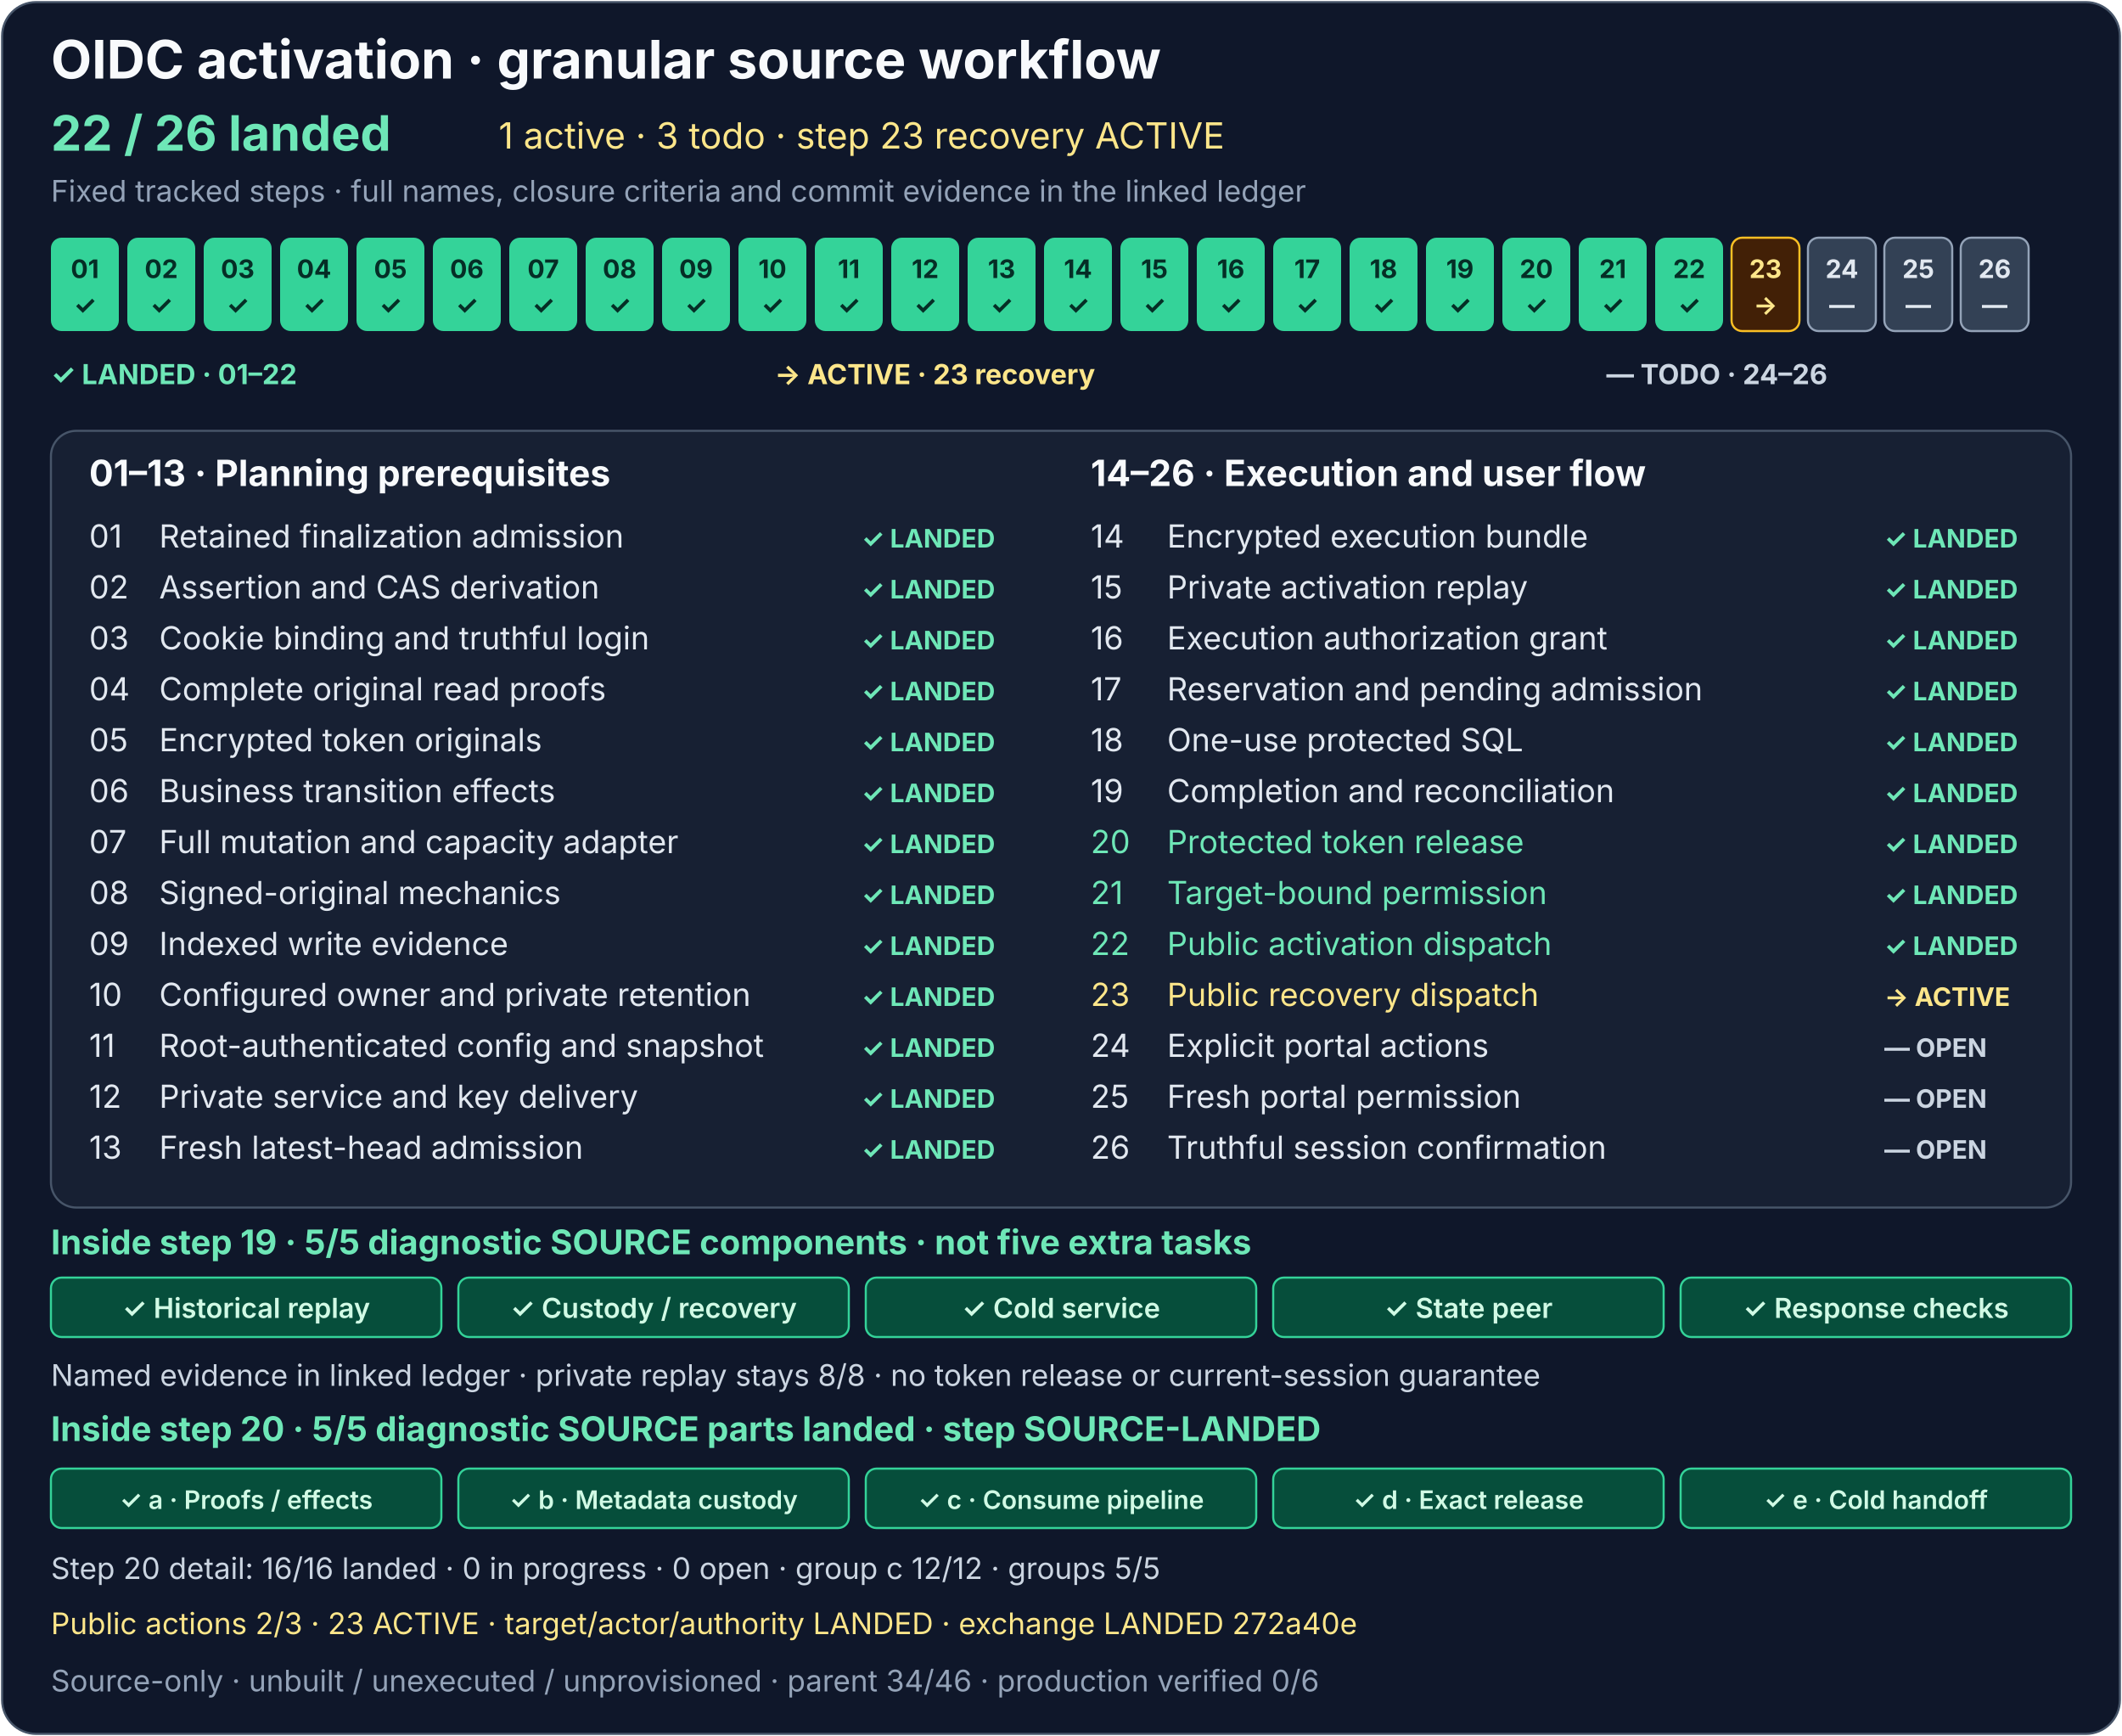
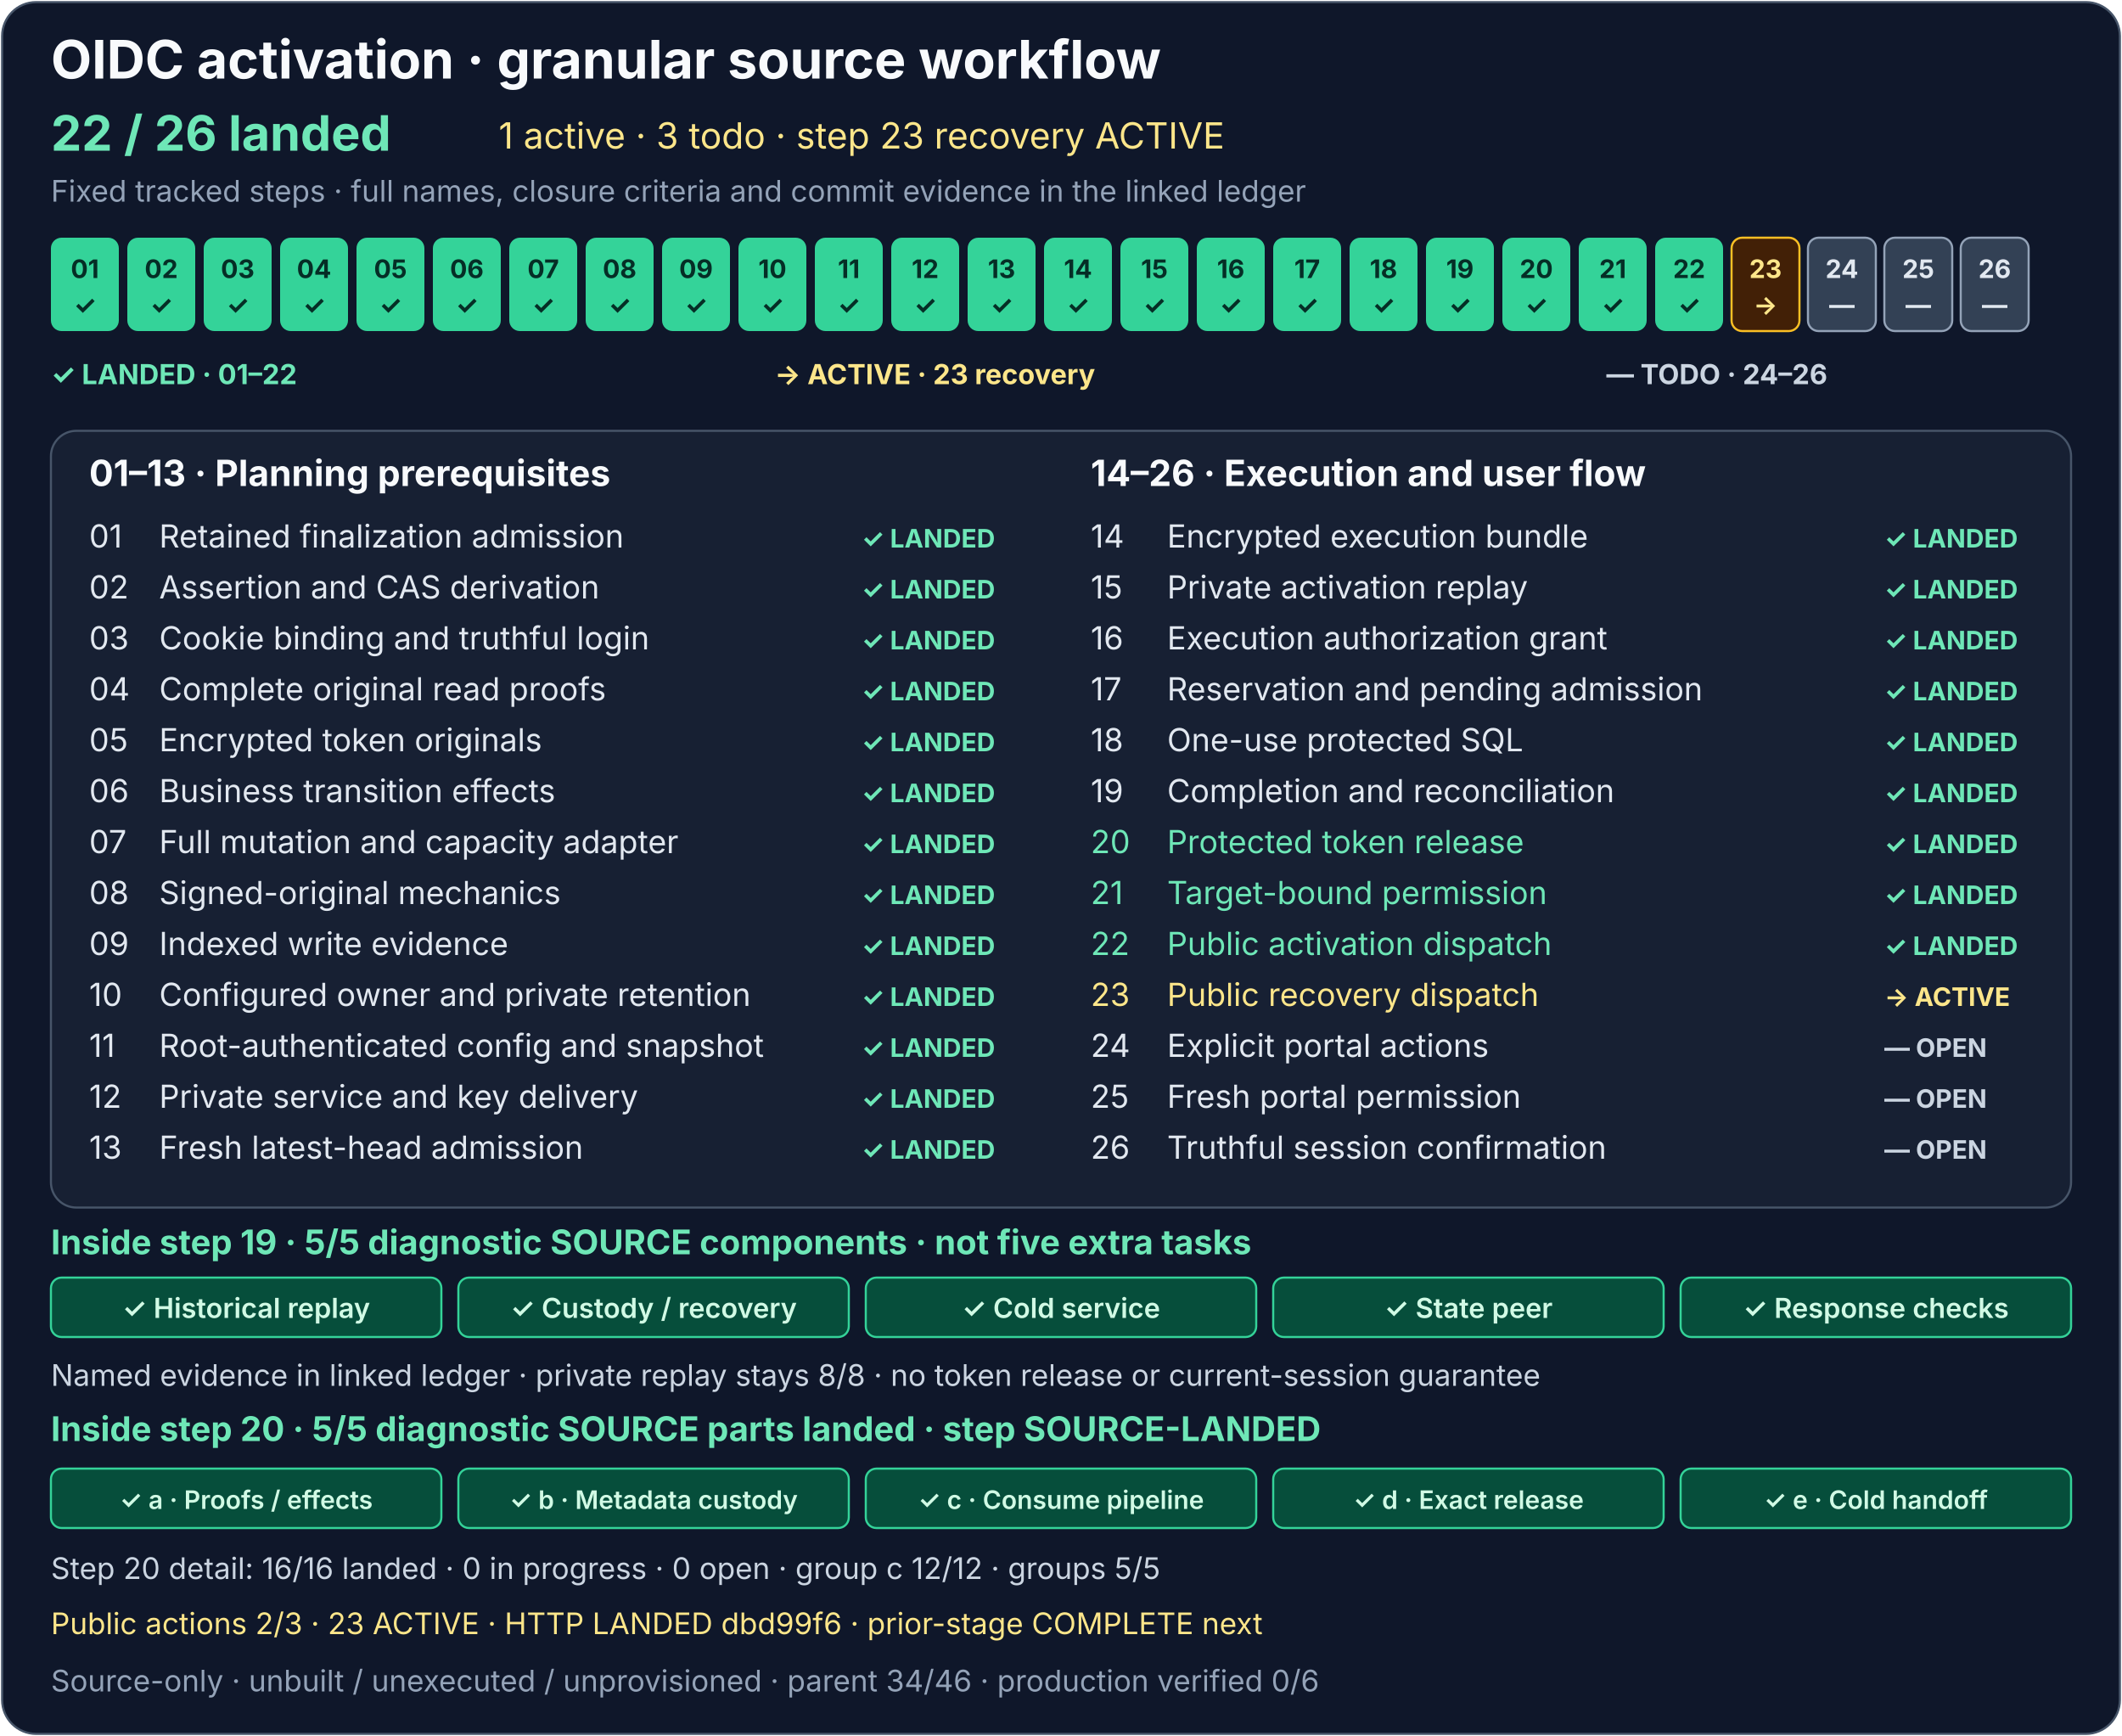
<svg xmlns="http://www.w3.org/2000/svg" width="1000" height="818" viewBox="0 0 1000 818" role="img" aria-labelledby="activation-title activation-description">
  <rect x="1" y="1" width="998" height="816" rx="16" fill="#0f172a" stroke="#475569" />
  <g font-family="system-ui, -apple-system, Segoe UI, sans-serif">
    <text x="24" y="37" fill="#f8fafc" font-size="25" font-weight="700">OIDC activation · granular source workflow</text>
    <text x="24" y="71" fill="#6ee7b7" font-size="23" font-weight="700">22 / 26 landed</text>
    <text x="235" y="70" fill="#fde68a" font-size="17">1 active · 3 todo · step 23 recovery ACTIVE</text>
    <text x="24" y="95" fill="#94a3b8" font-size="14">Fixed tracked steps · full names, closure criteria and commit evidence in the linked ledger</text>
    <g font-size="12" font-weight="700" text-anchor="middle">
      <g fill="#34d399">
        <rect x="24" y="112" width="32" height="44" rx="5" />
        <rect x="60" y="112" width="32" height="44" rx="5" />
        <rect x="96" y="112" width="32" height="44" rx="5" />
        <rect x="132" y="112" width="32" height="44" rx="5" />
        <rect x="168" y="112" width="32" height="44" rx="5" />
        <rect x="204" y="112" width="32" height="44" rx="5" />
        <rect x="240" y="112" width="32" height="44" rx="5" />
        <rect x="276" y="112" width="32" height="44" rx="5" />
        <rect x="312" y="112" width="32" height="44" rx="5" />
        <rect x="348" y="112" width="32" height="44" rx="5" />
        <rect x="384" y="112" width="32" height="44" rx="5" />
        <rect x="420" y="112" width="32" height="44" rx="5" />
        <rect x="456" y="112" width="32" height="44" rx="5" />
        <rect x="492" y="112" width="32" height="44" rx="5" />
      </g>
      <rect x="528" y="112" width="32" height="44" rx="5" fill="#34d399" />
      <g fill="#334155" stroke="#94a3b8">
        <rect x="564" y="112" width="32" height="44" rx="5" fill="#34d399" stroke="none" />
        <rect x="600" y="112" width="32" height="44" rx="5" fill="#34d399" stroke="none" />
        <rect x="636" y="112" width="32" height="44" rx="5" fill="#34d399" stroke="none" />
        <rect x="672" y="112" width="32" height="44" rx="5" fill="#34d399" stroke="none" />
        <rect x="708" y="112" width="32" height="44" rx="5" fill="#34d399" stroke="none" />
        <rect x="744" y="112" width="32" height="44" rx="5" fill="#34d399" stroke="none" />
        <rect x="780" y="112" width="32" height="44" rx="5" fill="#34d399" stroke="none" />
        <rect x="816" y="112" width="32" height="44" rx="5" fill="#422006" stroke="#fbbf24" />
        <rect x="852" y="112" width="32" height="44" rx="5" />
        <rect x="888" y="112" width="32" height="44" rx="5" />
        <rect x="924" y="112" width="32" height="44" rx="5" />
      </g>
      <g fill="#052e26">
        <text x="40" y="131">01</text>
        <text x="76" y="131">02</text>
        <text x="112" y="131">03</text>
        <text x="148" y="131">04</text>
        <text x="184" y="131">05</text>
        <text x="220" y="131">06</text>
        <text x="256" y="131">07</text>
        <text x="292" y="131">08</text>
        <text x="328" y="131">09</text>
        <text x="364" y="131">10</text>
        <text x="400" y="131">11</text>
        <text x="436" y="131">12</text>
        <text x="472" y="131">13</text>
        <text x="508" y="131">14</text>
        <text x="40" y="148">✓</text>
        <text x="76" y="148">✓</text>
        <text x="112" y="148">✓</text>
        <text x="148" y="148">✓</text>
        <text x="184" y="148">✓</text>
        <text x="220" y="148">✓</text>
        <text x="256" y="148">✓</text>
        <text x="292" y="148">✓</text>
        <text x="328" y="148">✓</text>
        <text x="364" y="148">✓</text>
        <text x="400" y="148">✓</text>
        <text x="436" y="148">✓</text>
        <text x="472" y="148">✓</text>
        <text x="508" y="148">✓</text>
      </g>
      <g fill="#052e26">
        <text x="544" y="131">15</text>
        <text x="544" y="148">✓</text>
      </g>
      <g fill="#e2e8f0">
        <text x="580" y="131" fill="#052e26">16</text>
        <text x="616" y="131" fill="#052e26">17</text>
        <text x="652" y="131" fill="#052e26">18</text>
        <text x="688" y="131" fill="#052e26">19</text>
        <text x="724" y="131" fill="#052e26">20</text>
        <text x="760" y="131" fill="#052e26">21</text>
        <text x="796" y="131" fill="#052e26">22</text>
        <text x="832" y="131" fill="#fde68a">23</text>
        <text x="868" y="131">24</text>
        <text x="904" y="131">25</text>
        <text x="940" y="131">26</text>
        <text x="580" y="148" fill="#052e26">✓</text>
        <text x="616" y="148" fill="#052e26">✓</text>
        <text x="652" y="148" fill="#052e26">✓</text>
        <text x="688" y="148" fill="#052e26">✓</text>
        <text x="724" y="148" fill="#052e26">✓</text>
        <text x="760" y="148" fill="#052e26">✓</text>
        <text x="796" y="148" fill="#052e26">✓</text>
        <text x="832" y="148" fill="#fde68a">→</text>
        <text x="868" y="148">—</text>
        <text x="904" y="148">—</text>
        <text x="940" y="148">—</text>
      </g>
    </g>
    <g font-size="13" font-weight="700">
      <text x="24" y="181" fill="#6ee7b7">✓ LANDED · 01–22</text>
      <text x="365" y="181" fill="#fde68a">→ ACTIVE · 23 recovery</text>
      <text x="757" y="181" fill="#cbd5e1">— TODO · 24–26</text>
    </g>
    <rect x="24" y="203" width="952" height="366" rx="12" fill="#172033" stroke="#475569" />
    <text x="42" y="229" fill="#f8fafc" font-size="17" font-weight="700">01–13 · Planning prerequisites</text>
    <text x="514" y="229" fill="#f8fafc" font-size="17" font-weight="700">14–26 · Execution and user flow</text>
    <g font-size="15" fill="#e2e8f0">
      <text x="42" y="258">01</text>
      <text x="75" y="258">Retained finalization admission</text>
      <text x="42" y="282">02</text>
      <text x="75" y="282">Assertion and CAS derivation</text>
      <text x="42" y="306">03</text>
      <text x="75" y="306">Cookie binding and truthful login</text>
      <text x="42" y="330">04</text>
      <text x="75" y="330">Complete original read proofs</text>
      <text x="42" y="354">05</text>
      <text x="75" y="354">Encrypted token originals</text>
      <text x="42" y="378">06</text>
      <text x="75" y="378">Business transition effects</text>
      <text x="42" y="402">07</text>
      <text x="75" y="402">Full mutation and capacity adapter</text>
      <text x="42" y="426">08</text>
      <text x="75" y="426">Signed-original mechanics</text>
      <text x="42" y="450">09</text>
      <text x="75" y="450">Indexed write evidence</text>
      <text x="42" y="474">10</text>
      <text x="75" y="474">Configured owner and private retention</text>
      <text x="42" y="498">11</text>
      <text x="75" y="498">Root-authenticated config and snapshot</text>
      <text x="42" y="522">12</text>
      <text x="75" y="522">Private service and key delivery</text>
      <text x="42" y="546">13</text>
      <text x="75" y="546">Fresh latest-head admission</text>
      <text x="514" y="258">14</text>
      <text x="550" y="258">Encrypted execution bundle</text>
      <text x="514" y="282">15</text>
      <text x="550" y="282">Private activation replay</text>
      <text x="514" y="306">16</text>
      <text x="550" y="306">Execution authorization grant</text>
      <text x="514" y="330">17</text>
      <text x="550" y="330">Reservation and pending admission</text>
      <text x="514" y="354">18</text>
      <text x="550" y="354">One-use protected SQL</text>
      <text x="514" y="378">19</text>
      <text x="550" y="378">Completion and reconciliation</text>
      <text x="514" y="402" fill="#6ee7b7">20</text>
      <text x="550" y="402" fill="#6ee7b7">Protected token release</text>
      <text x="514" y="426" fill="#6ee7b7">21</text>
      <text x="550" y="426" fill="#6ee7b7">Target-bound permission</text>
      <text x="514" y="450" fill="#6ee7b7">22</text>
      <text x="550" y="450" fill="#6ee7b7">Public activation dispatch</text>
      <text x="514" y="474" fill="#fde68a">23</text>
      <text x="550" y="474" fill="#fde68a">Public recovery dispatch</text>
      <text x="514" y="498">24</text>
      <text x="550" y="498">Explicit portal actions</text>
      <text x="514" y="522">25</text>
      <text x="550" y="522">Fresh portal permission</text>
      <text x="514" y="546">26</text>
      <text x="550" y="546">Truthful session confirmation</text>
    </g>
    <g font-size="12" font-weight="700" fill="#6ee7b7">
      <text x="406" y="258">✓ LANDED</text>
      <text x="406" y="282">✓ LANDED</text>
      <text x="406" y="306">✓ LANDED</text>
      <text x="406" y="330">✓ LANDED</text>
      <text x="406" y="354">✓ LANDED</text>
      <text x="406" y="378">✓ LANDED</text>
      <text x="406" y="402">✓ LANDED</text>
      <text x="406" y="426">✓ LANDED</text>
      <text x="406" y="450">✓ LANDED</text>
      <text x="406" y="474">✓ LANDED</text>
      <text x="406" y="498">✓ LANDED</text>
      <text x="406" y="522">✓ LANDED</text>
      <text x="406" y="546">✓ LANDED</text>
      <text x="888" y="258">✓ LANDED</text>
      <text x="888" y="282">✓ LANDED</text>
      <text x="888" y="306">✓ LANDED</text>
      <text x="888" y="330">✓ LANDED</text>
      <text x="888" y="354">✓ LANDED</text>
      <text x="888" y="378">✓ LANDED</text>
      <text x="888" y="402" fill="#6ee7b7">✓ LANDED</text>
      <text x="888" y="426" fill="#6ee7b7">✓ LANDED</text>
      <text x="888" y="450" fill="#6ee7b7">✓ LANDED</text>
      <text x="888" y="474" fill="#fde68a">→ ACTIVE</text>
      <text x="888" y="498" fill="#cbd5e1">— OPEN</text>
      <text x="888" y="522" fill="#cbd5e1">— OPEN</text>
      <text x="888" y="546" fill="#cbd5e1">— OPEN</text>
    </g>
    <text x="24" y="591" fill="#6ee7b7" font-size="16" font-weight="700">Inside step 19 · 5/5 diagnostic SOURCE components · not five extra tasks</text>
    <g fill="#064e3b" stroke="#34d399">
      <rect x="24" y="602" width="184" height="28" rx="5" />
      <rect x="216" y="602" width="184" height="28" rx="5" />
      <rect x="408" y="602" width="184" height="28" rx="5" />
      <rect x="600" y="602" width="184" height="28" rx="5" />
      <rect x="792" y="602" width="184" height="28" rx="5" />
    </g>
    <g fill="#d1fae5" font-size="13" font-weight="600" text-anchor="middle">
      <text x="116" y="621">✓ Historical replay</text>
      <text x="308" y="621">✓ Custody / recovery</text>
      <text x="500" y="621">✓ Cold service</text>
      <text x="692" y="621">✓ State peer</text>
      <text x="884" y="621">✓ Response checks</text>
    </g>
    <text x="24" y="653" fill="#cbd5e1" font-size="14">Named evidence in linked ledger · private replay stays 8/8 · no token release or current-session guarantee</text>
    <text x="24" y="679" fill="#6ee7b7" font-size="16" font-weight="700">Inside step 20 · 5/5 diagnostic SOURCE parts landed · step SOURCE-LANDED</text>
    <g>
      <rect x="24" y="692" width="184" height="28" rx="5" fill="#064e3b" stroke="#34d399" />
      <rect x="216" y="692" width="184" height="28" rx="5" fill="#064e3b" stroke="#34d399" />
      <rect x="408" y="692" width="184" height="28" rx="5" fill="#064e3b" stroke="#34d399" />
      <rect x="600" y="692" width="184" height="28" rx="5" fill="#064e3b" stroke="#34d399" />
      <rect x="792" y="692" width="184" height="28" rx="5" fill="#064e3b" stroke="#34d399" />
    </g>
    <g font-size="12" font-weight="600" text-anchor="middle">
      <text x="116" y="711" fill="#d1fae5">✓ a · Proofs / effects</text>
      <text x="308" y="711" fill="#d1fae5">✓ b · Metadata custody</text>
      <text x="500" y="711" fill="#d1fae5">✓ c · Consume pipeline</text>
      <text x="692" y="711" fill="#d1fae5">✓ d · Exact release</text>
      <text x="884" y="711" fill="#d1fae5">✓ e · Cold handoff</text>
    </g>
    <text x="24" y="744" fill="#cbd5e1" font-size="14">Step 20 detail: 16/16 landed · 0 in progress · 0 open · group c 12/12 · groups 5/5</text>
    <a href="../production-status.md#activation-recovery-detail">
-       <text x="24" y="770" fill="#fde68a" font-size="14">Public actions 2/3 · 23 ACTIVE · target/actor/authority LANDED · exchange LANDED 272a40e</text>
+       <text x="24" y="770" fill="#fde68a" font-size="14">Public actions 2/3 · 23 ACTIVE · HTTP LANDED dbd99f6 · prior-stage COMPLETE next</text>
    </a>
    <text x="24" y="797" fill="#94a3b8" font-size="14">Source-only · unbuilt / unexecuted / unprovisioned · parent 34/46 · production verified 0/6</text>
  </g>
</svg>
